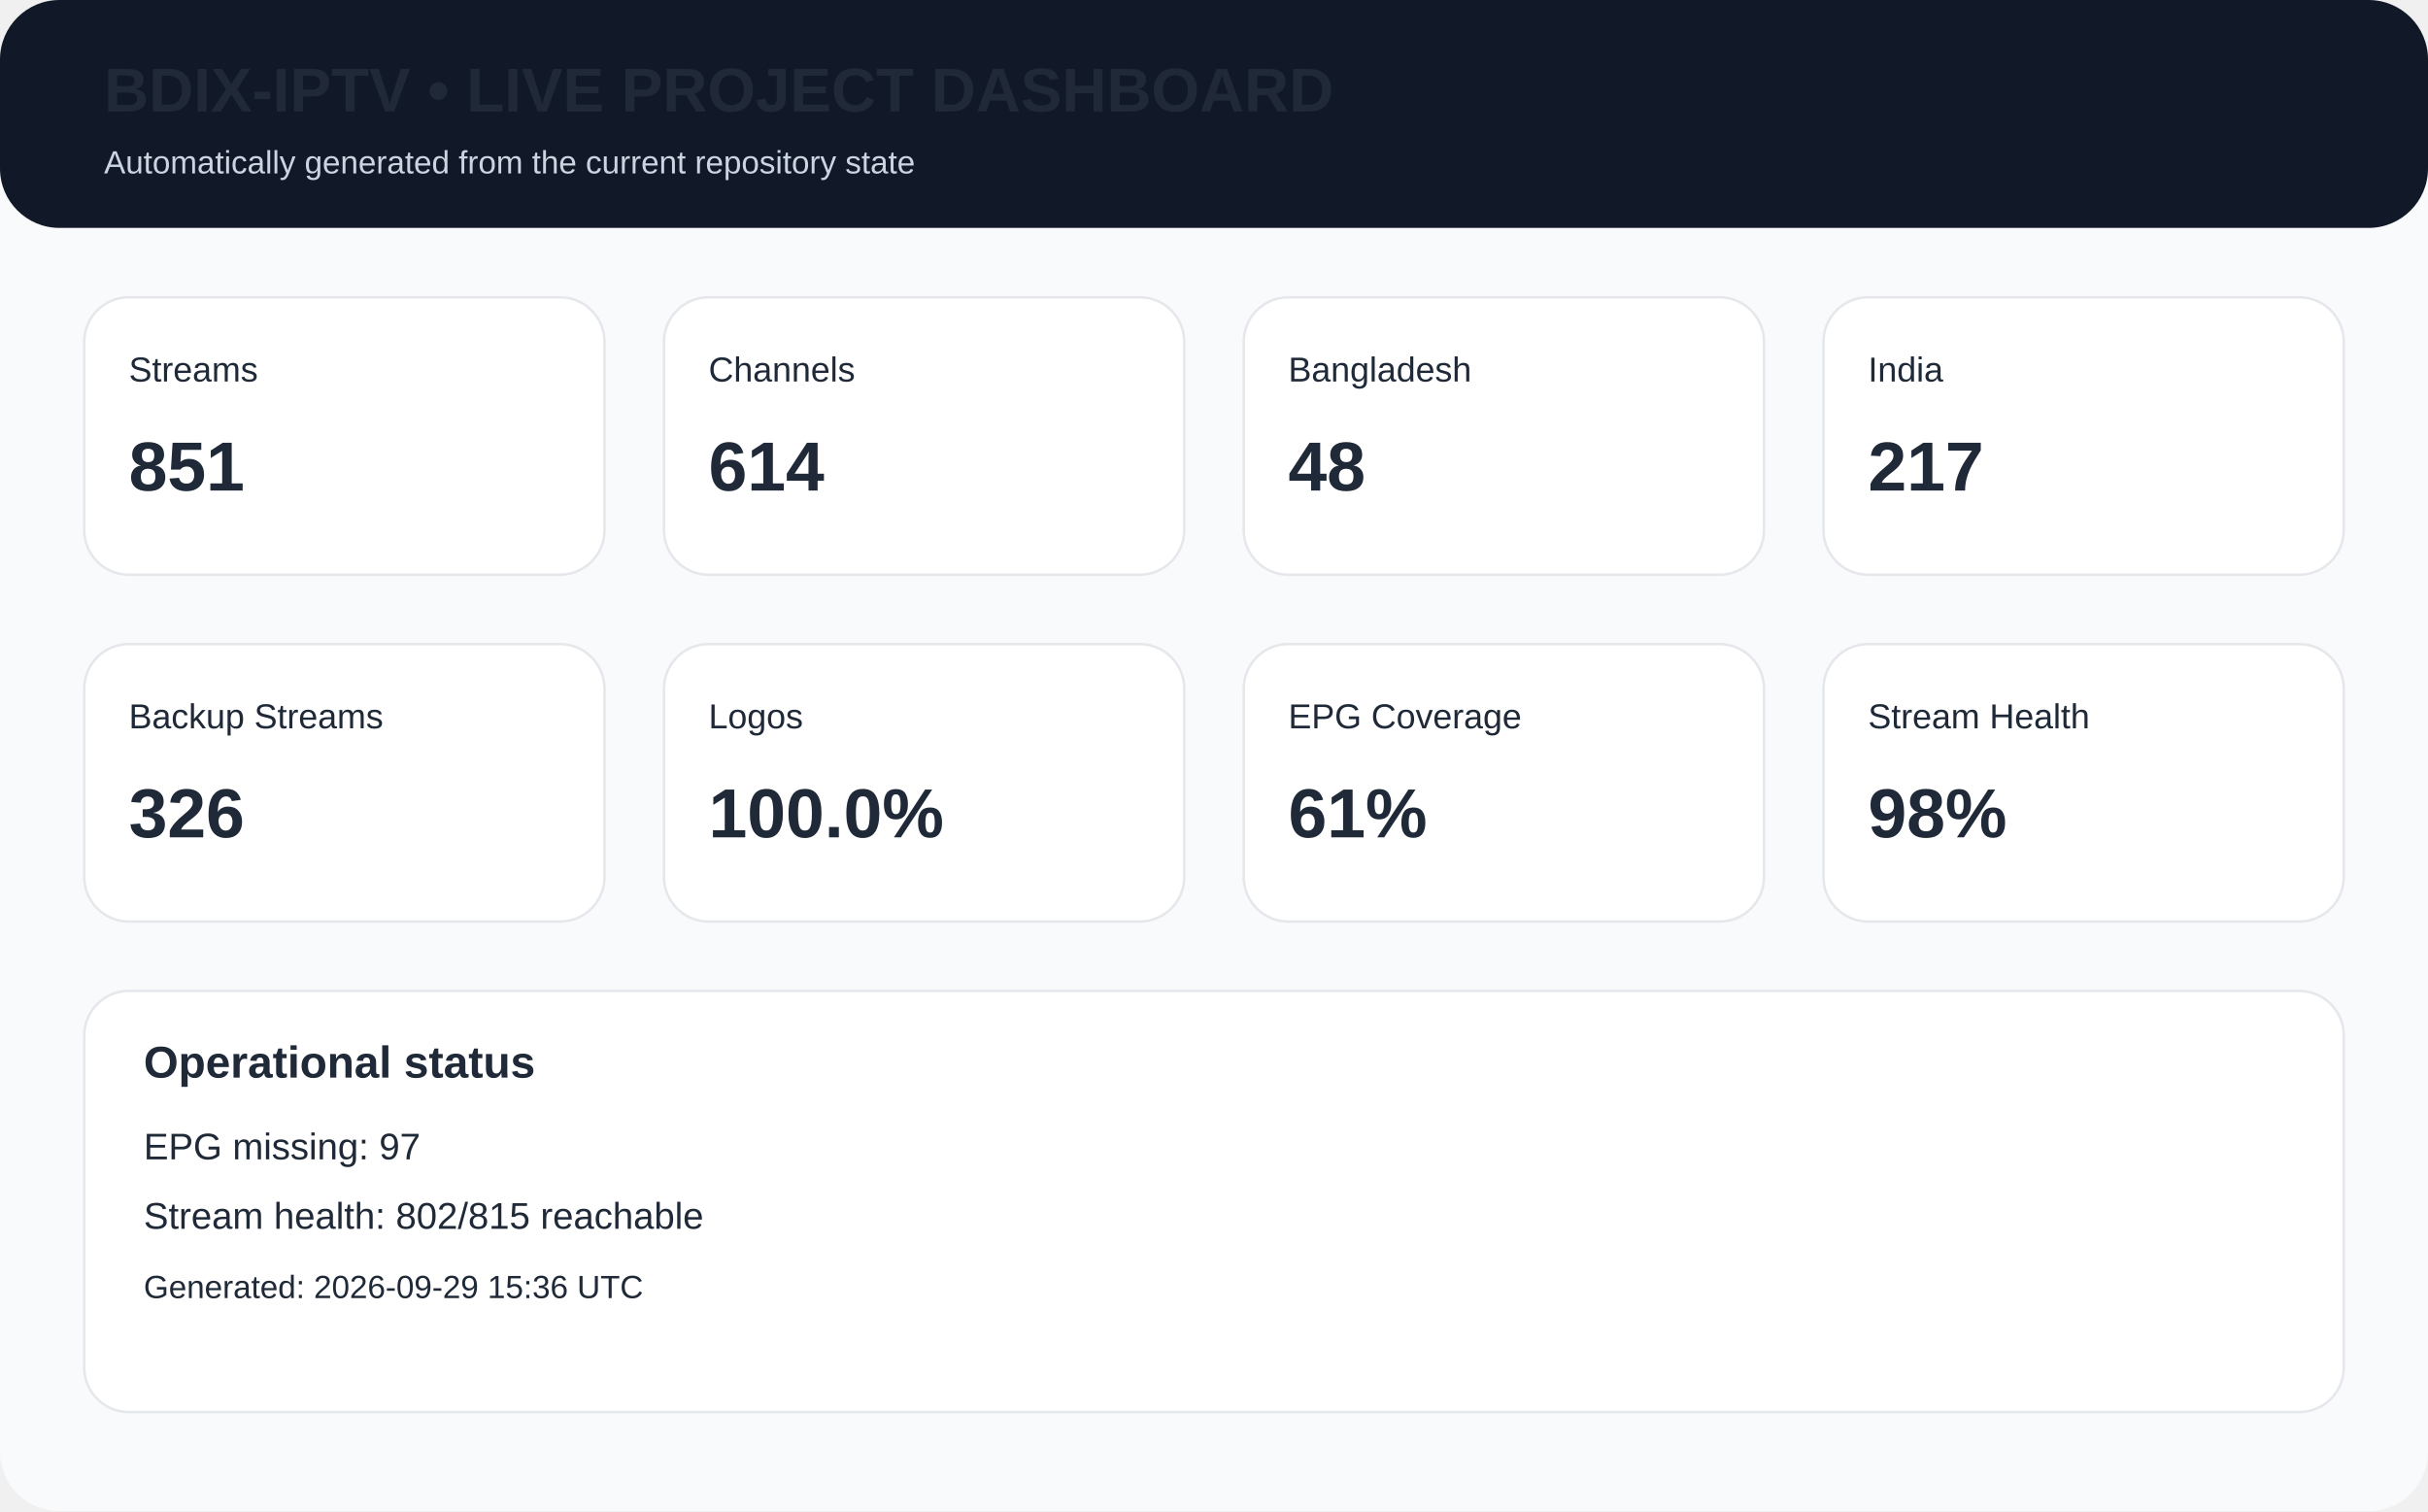
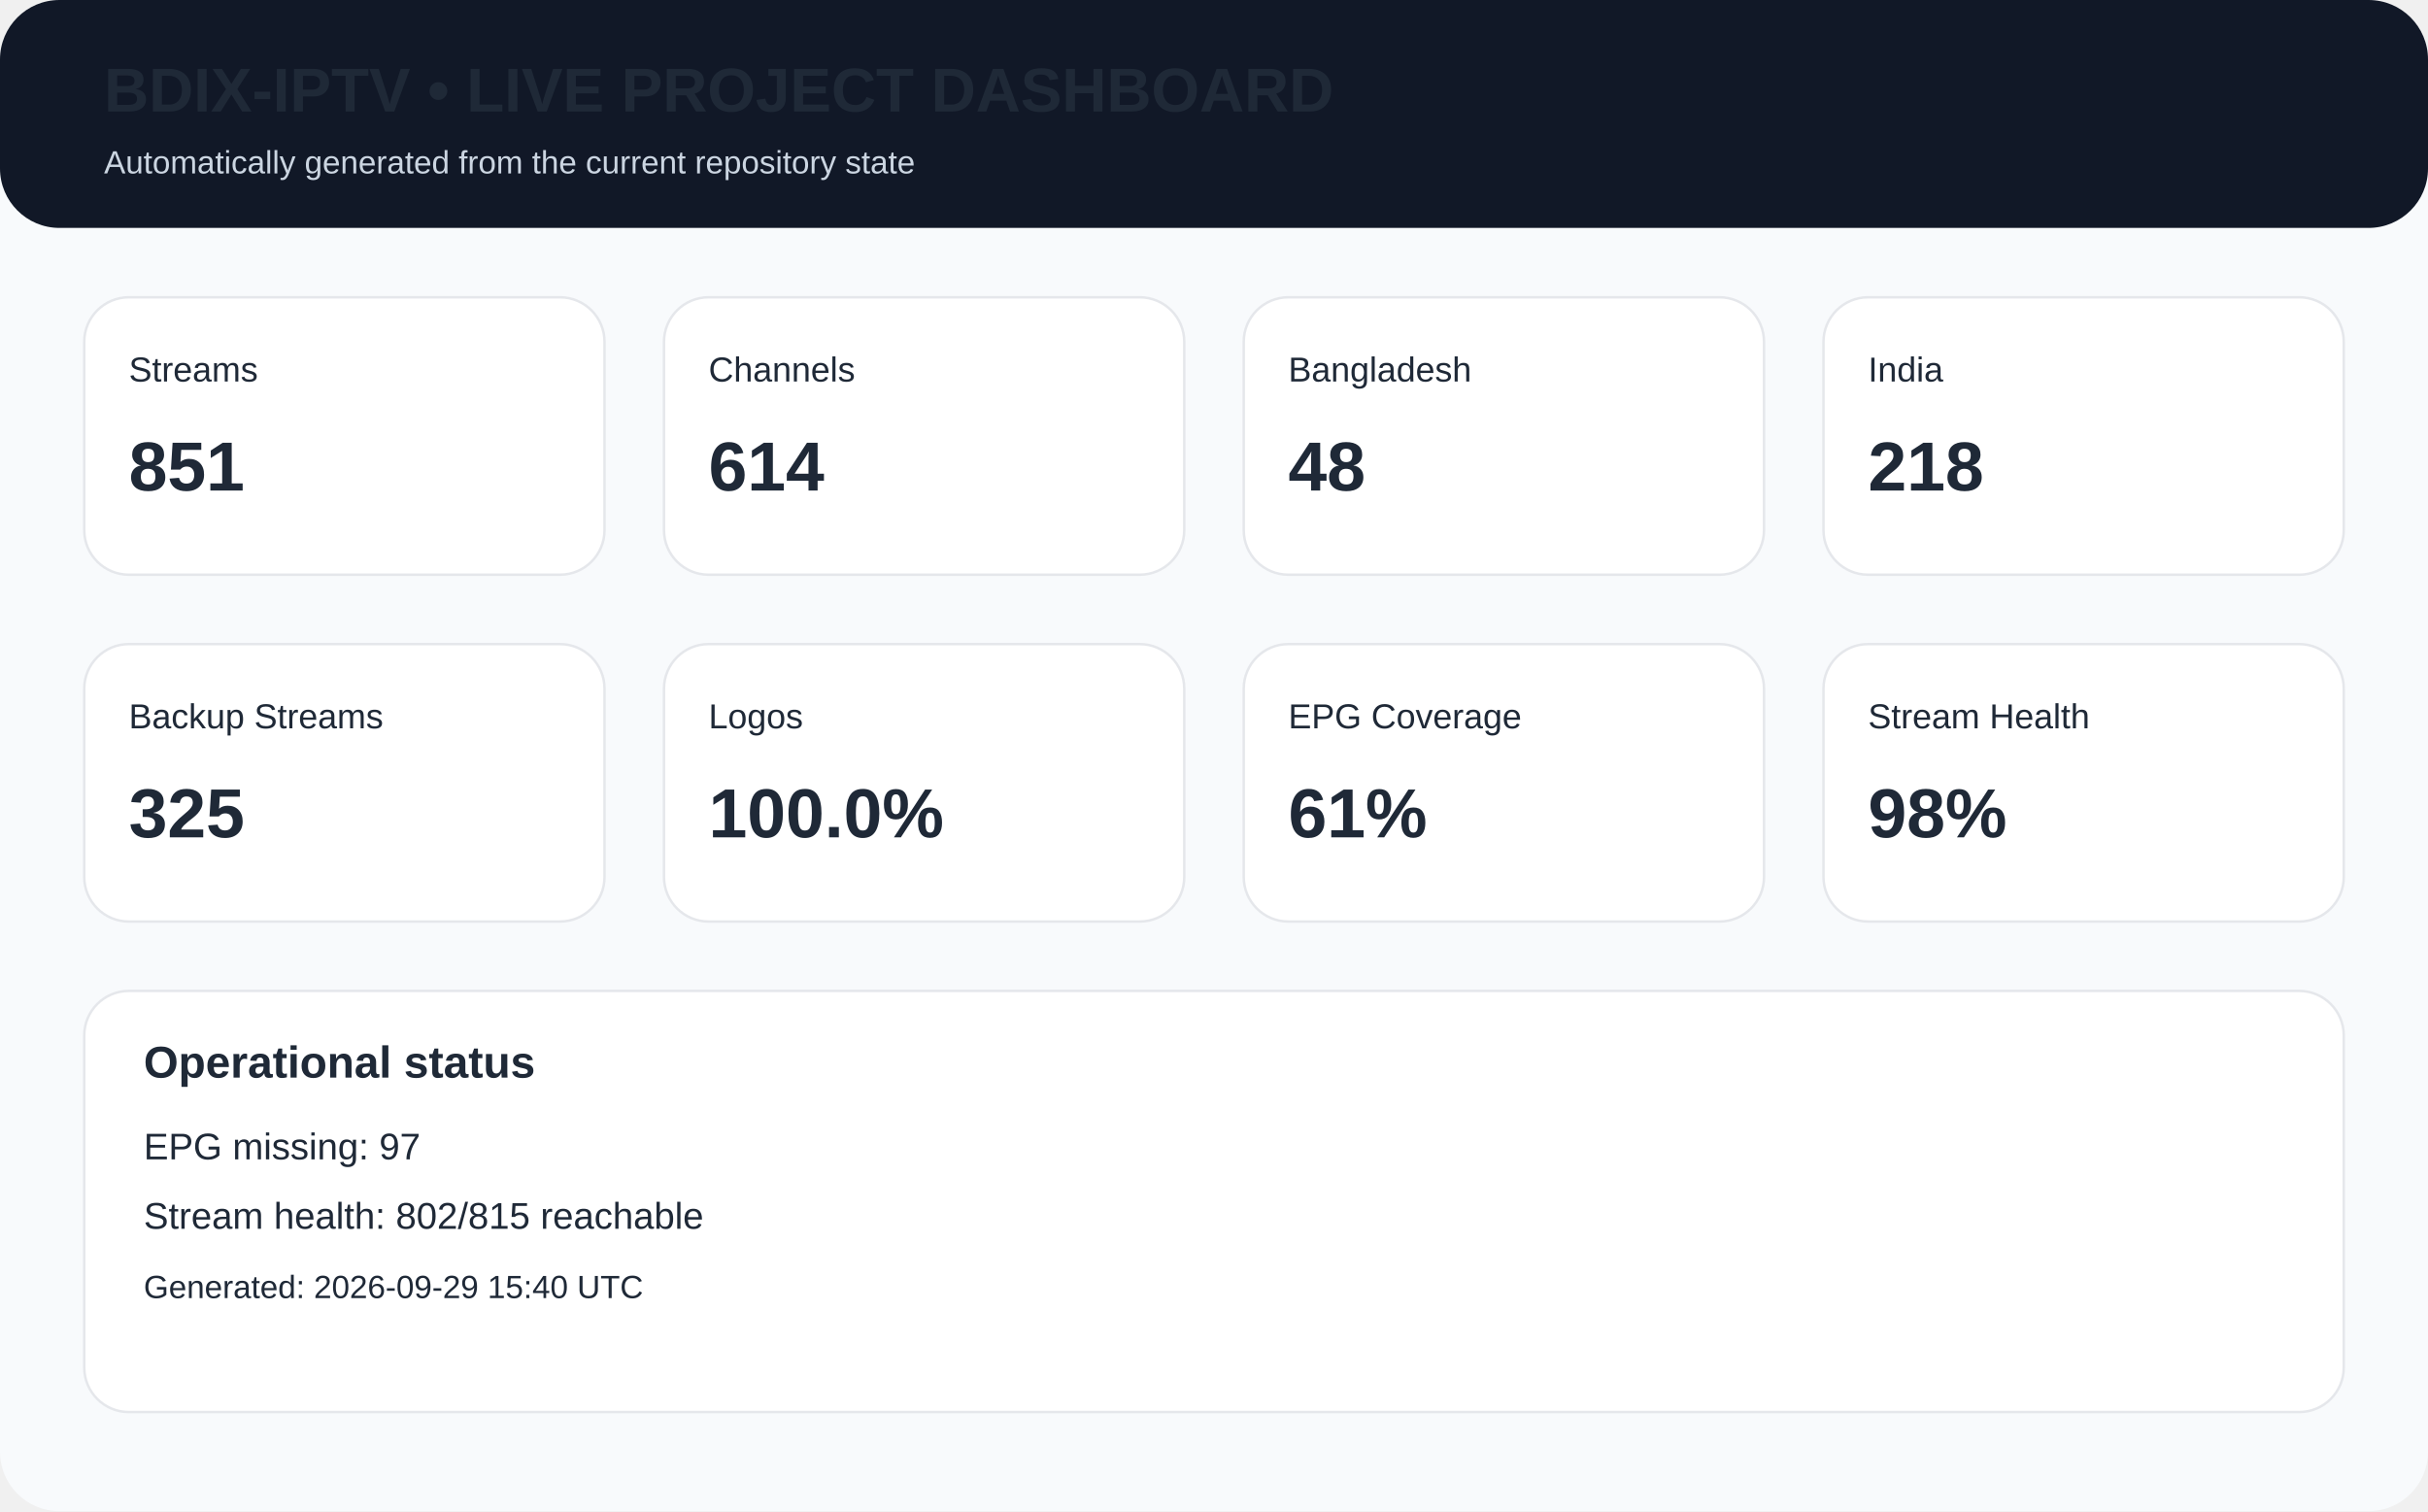
<svg xmlns="http://www.w3.org/2000/svg" width="980" height="610" viewBox="0 0 980 610">
  <rect width="980" height="610" rx="24" fill="#f8fafc" />
  <rect x="0" y="0" width="980" height="92" rx="24" fill="#111827" />
  <text x="42" y="45" font-family="Arial,Helvetica,sans-serif" font-size="25px" font-weight="700" fill="#1f2937">BDIX-IPTV • LIVE PROJECT DASHBOARD</text>
  <text x="42" y="70" font-family="Arial,Helvetica,sans-serif" font-size="13px" fill="#cbd5e1">Automatically generated from the current repository state</text>
  <rect x="34" y="120" width="210" height="112" rx="18" fill="white" stroke="#e5e7eb" />
  <text x="52" y="154" font-family="Arial,Helvetica,sans-serif" font-size="14px" font-weight="400" fill="#1f2937">Streams</text>
  <text x="52" y="198" font-family="Arial,Helvetica,sans-serif" font-size="28px" font-weight="700" fill="#1f2937">851</text>
  <rect x="268" y="120" width="210" height="112" rx="18" fill="white" stroke="#e5e7eb" />
  <text x="286" y="154" font-family="Arial,Helvetica,sans-serif" font-size="14px" font-weight="400" fill="#1f2937">Channels</text>
  <text x="286" y="198" font-family="Arial,Helvetica,sans-serif" font-size="28px" font-weight="700" fill="#1f2937">614</text>
  <rect x="502" y="120" width="210" height="112" rx="18" fill="white" stroke="#e5e7eb" />
  <text x="520" y="154" font-family="Arial,Helvetica,sans-serif" font-size="14px" font-weight="400" fill="#1f2937">Bangladesh</text>
  <text x="520" y="198" font-family="Arial,Helvetica,sans-serif" font-size="28px" font-weight="700" fill="#1f2937">48</text>
  <rect x="736" y="120" width="210" height="112" rx="18" fill="white" stroke="#e5e7eb" />
  <text x="754" y="154" font-family="Arial,Helvetica,sans-serif" font-size="14px" font-weight="400" fill="#1f2937">India</text>
-   <text x="754" y="198" font-family="Arial,Helvetica,sans-serif" font-size="28px" font-weight="700" fill="#1f2937">217</text>
+   <text x="754" y="198" font-family="Arial,Helvetica,sans-serif" font-size="28px" font-weight="700" fill="#1f2937">218</text>
  <rect x="34" y="260" width="210" height="112" rx="18" fill="white" stroke="#e5e7eb" />
  <text x="52" y="294" font-family="Arial,Helvetica,sans-serif" font-size="14px" font-weight="400" fill="#1f2937">Backup Streams</text>
-   <text x="52" y="338" font-family="Arial,Helvetica,sans-serif" font-size="28px" font-weight="700" fill="#1f2937">326</text>
+   <text x="52" y="338" font-family="Arial,Helvetica,sans-serif" font-size="28px" font-weight="700" fill="#1f2937">325</text>
  <rect x="268" y="260" width="210" height="112" rx="18" fill="white" stroke="#e5e7eb" />
  <text x="286" y="294" font-family="Arial,Helvetica,sans-serif" font-size="14px" font-weight="400" fill="#1f2937">Logos</text>
  <text x="286" y="338" font-family="Arial,Helvetica,sans-serif" font-size="28px" font-weight="700" fill="#1f2937">100.0%</text>
  <rect x="502" y="260" width="210" height="112" rx="18" fill="white" stroke="#e5e7eb" />
  <text x="520" y="294" font-family="Arial,Helvetica,sans-serif" font-size="14px" font-weight="400" fill="#1f2937">EPG Coverage</text>
  <text x="520" y="338" font-family="Arial,Helvetica,sans-serif" font-size="28px" font-weight="700" fill="#1f2937">61%</text>
  <rect x="736" y="260" width="210" height="112" rx="18" fill="white" stroke="#e5e7eb" />
  <text x="754" y="294" font-family="Arial,Helvetica,sans-serif" font-size="14px" font-weight="400" fill="#1f2937">Stream Health</text>
  <text x="754" y="338" font-family="Arial,Helvetica,sans-serif" font-size="28px" font-weight="700" fill="#1f2937">98%</text>
  <rect x="34" y="400" width="912" height="170" rx="18" fill="white" stroke="#e5e7eb" />
  <text x="58" y="435" font-family="Arial,Helvetica,sans-serif" font-size="18px" font-weight="700" fill="#1f2937">Operational status</text>
  <text x="58" y="468" font-family="Arial,Helvetica,sans-serif" font-size="15px" font-weight="400" fill="#1f2937">EPG missing: 97</text>
  <text x="58" y="496" font-family="Arial,Helvetica,sans-serif" font-size="15px" font-weight="400" fill="#1f2937">Stream health: 802/815 reachable</text>
-   <text x="58" y="524" font-family="Arial,Helvetica,sans-serif" font-size="13px" font-weight="400" fill="#1f2937">Generated: 2026-09-29 15:36 UTC</text>
+   <text x="58" y="524" font-family="Arial,Helvetica,sans-serif" font-size="13px" font-weight="400" fill="#1f2937">Generated: 2026-09-29 15:40 UTC</text>
</svg>
